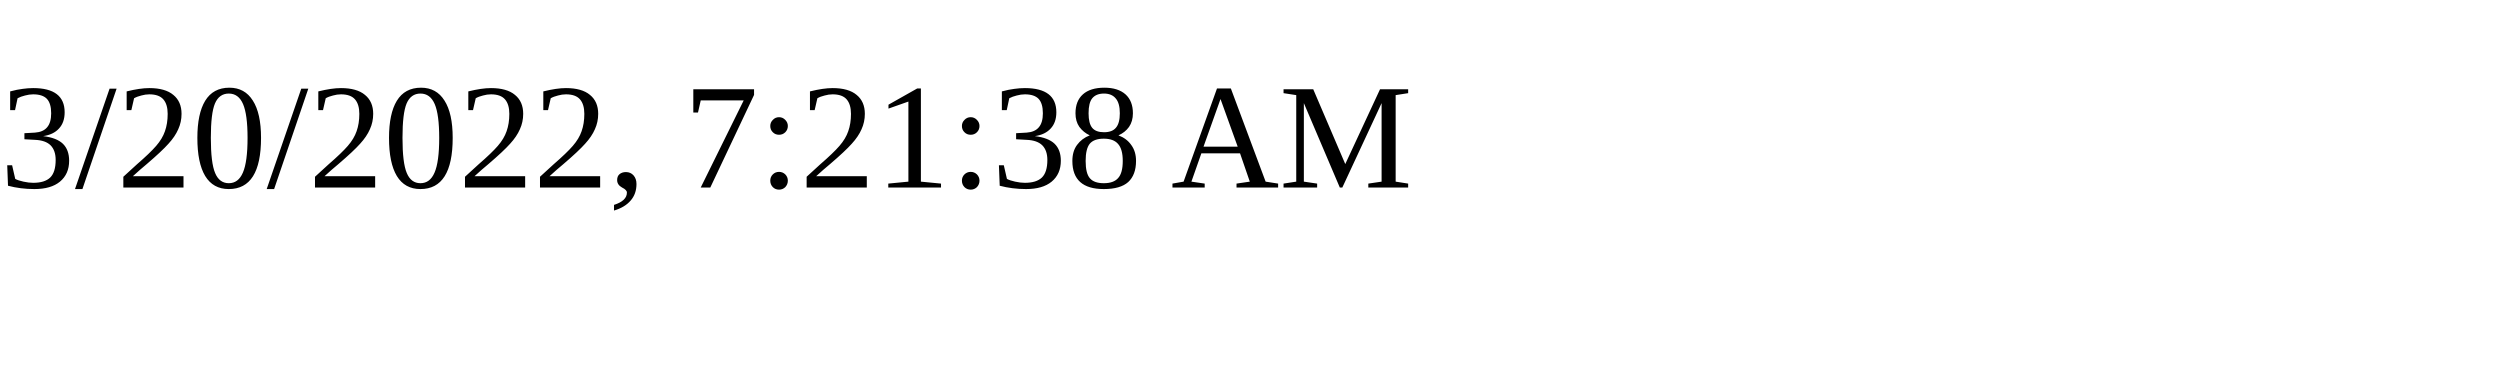
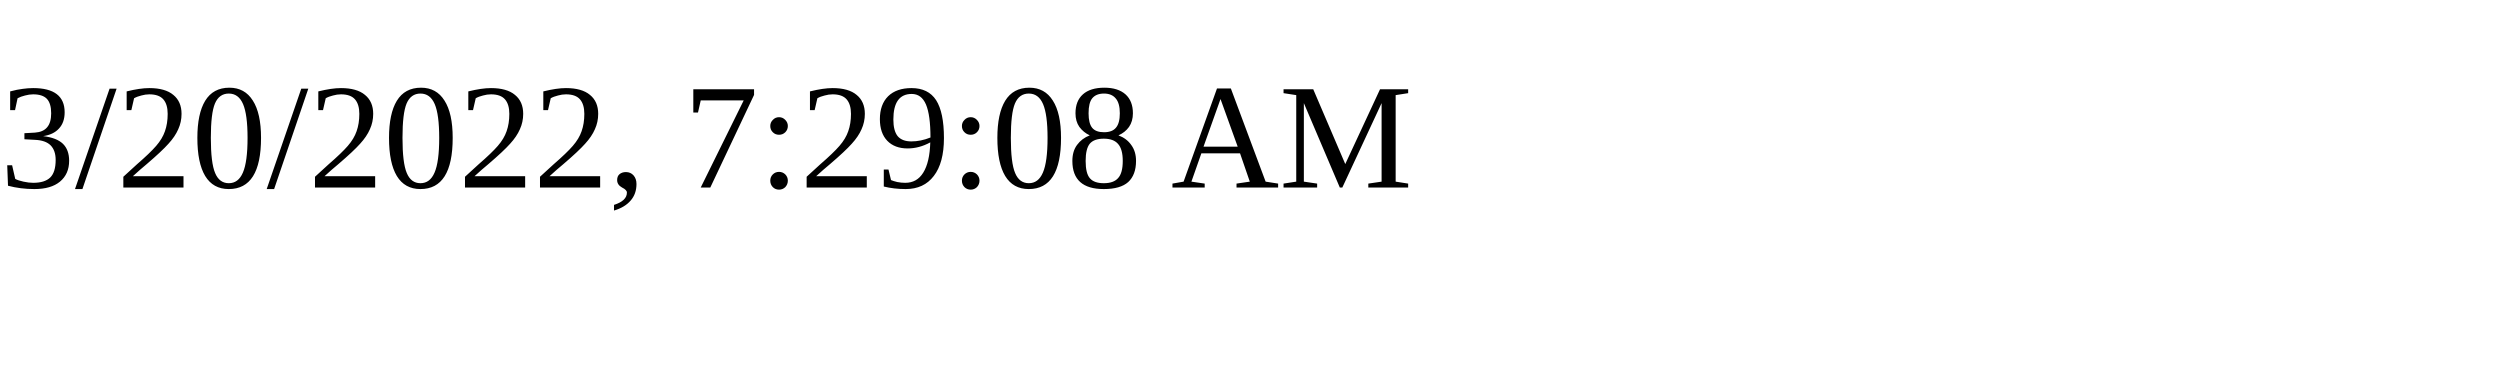
<svg xmlns="http://www.w3.org/2000/svg" height="30" width="200">
-   <text x="0" y="15">3/20/2022, 7:21:38 AM</text>
+   <text x="0" y="15">3/20/2022, 7:29:08 AM</text>
</svg>
